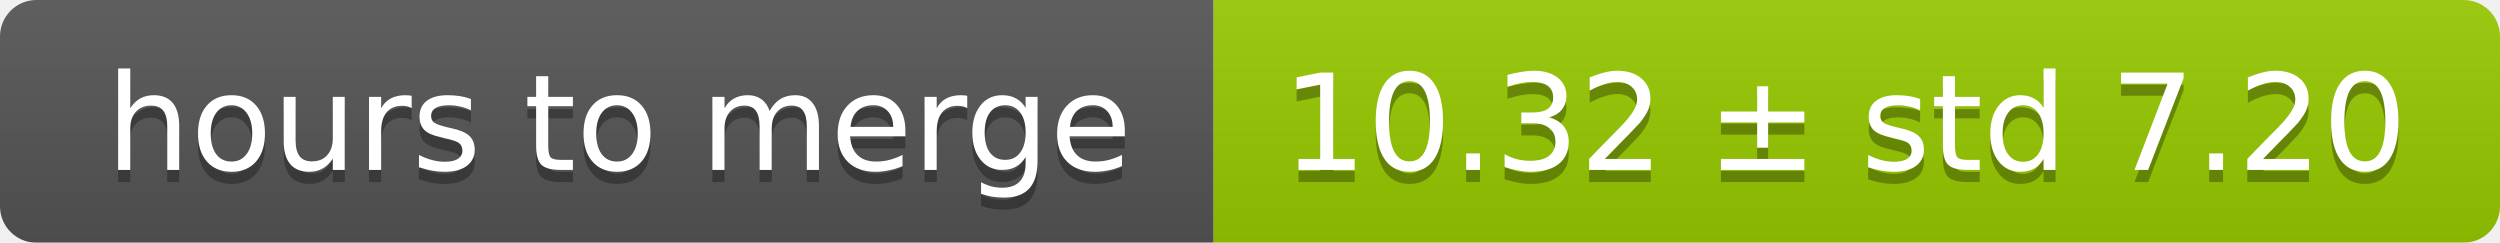
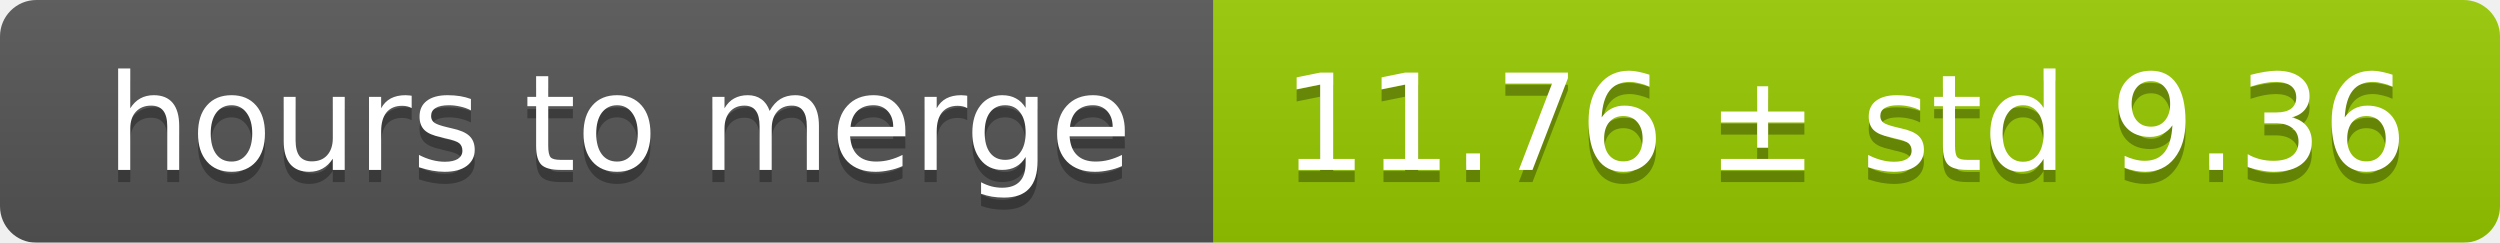
<svg xmlns="http://www.w3.org/2000/svg" width="206" height="20">
  <linearGradient id="smooth" x2="0" y2="100%">
    <stop offset="0" stop-color="#bbb" stop-opacity=".1" />
    <stop offset="1" stop-opacity=".1" />
  </linearGradient>
  <mask id="round">
    <rect width="206" height="20" rx="3" fill="#fff" />
  </mask>
  <g mask="url(#round)">
    <rect width="100" height="20" fill="#555" />
    <rect x="100" width="106" height="20" fill="#97ca00" />
    <rect width="206" height="20" fill="url(#smooth)" />
  </g>
  <g fill="#fff" text-anchor="middle" font-family="DejaVu Sans,Verdana,Geneva,sans-serif" font-size="11">
    <text x="51" y="15" fill="#010101" fill-opacity=".3">hours to merge</text>
    <text x="51" y="14">hours to merge</text>
-     <text x="152" y="15" fill="#010101" fill-opacity=".3">10.32 ± std 7.20</text>
-     <text x="152" y="14">10.32 ± std 7.20</text>
+     <text x="152" y="15" fill="#010101" fill-opacity=".3">11.76 ± std 9.36</text>
+     <text x="152" y="14">11.76 ± std 9.36</text>
  </g>
</svg>
